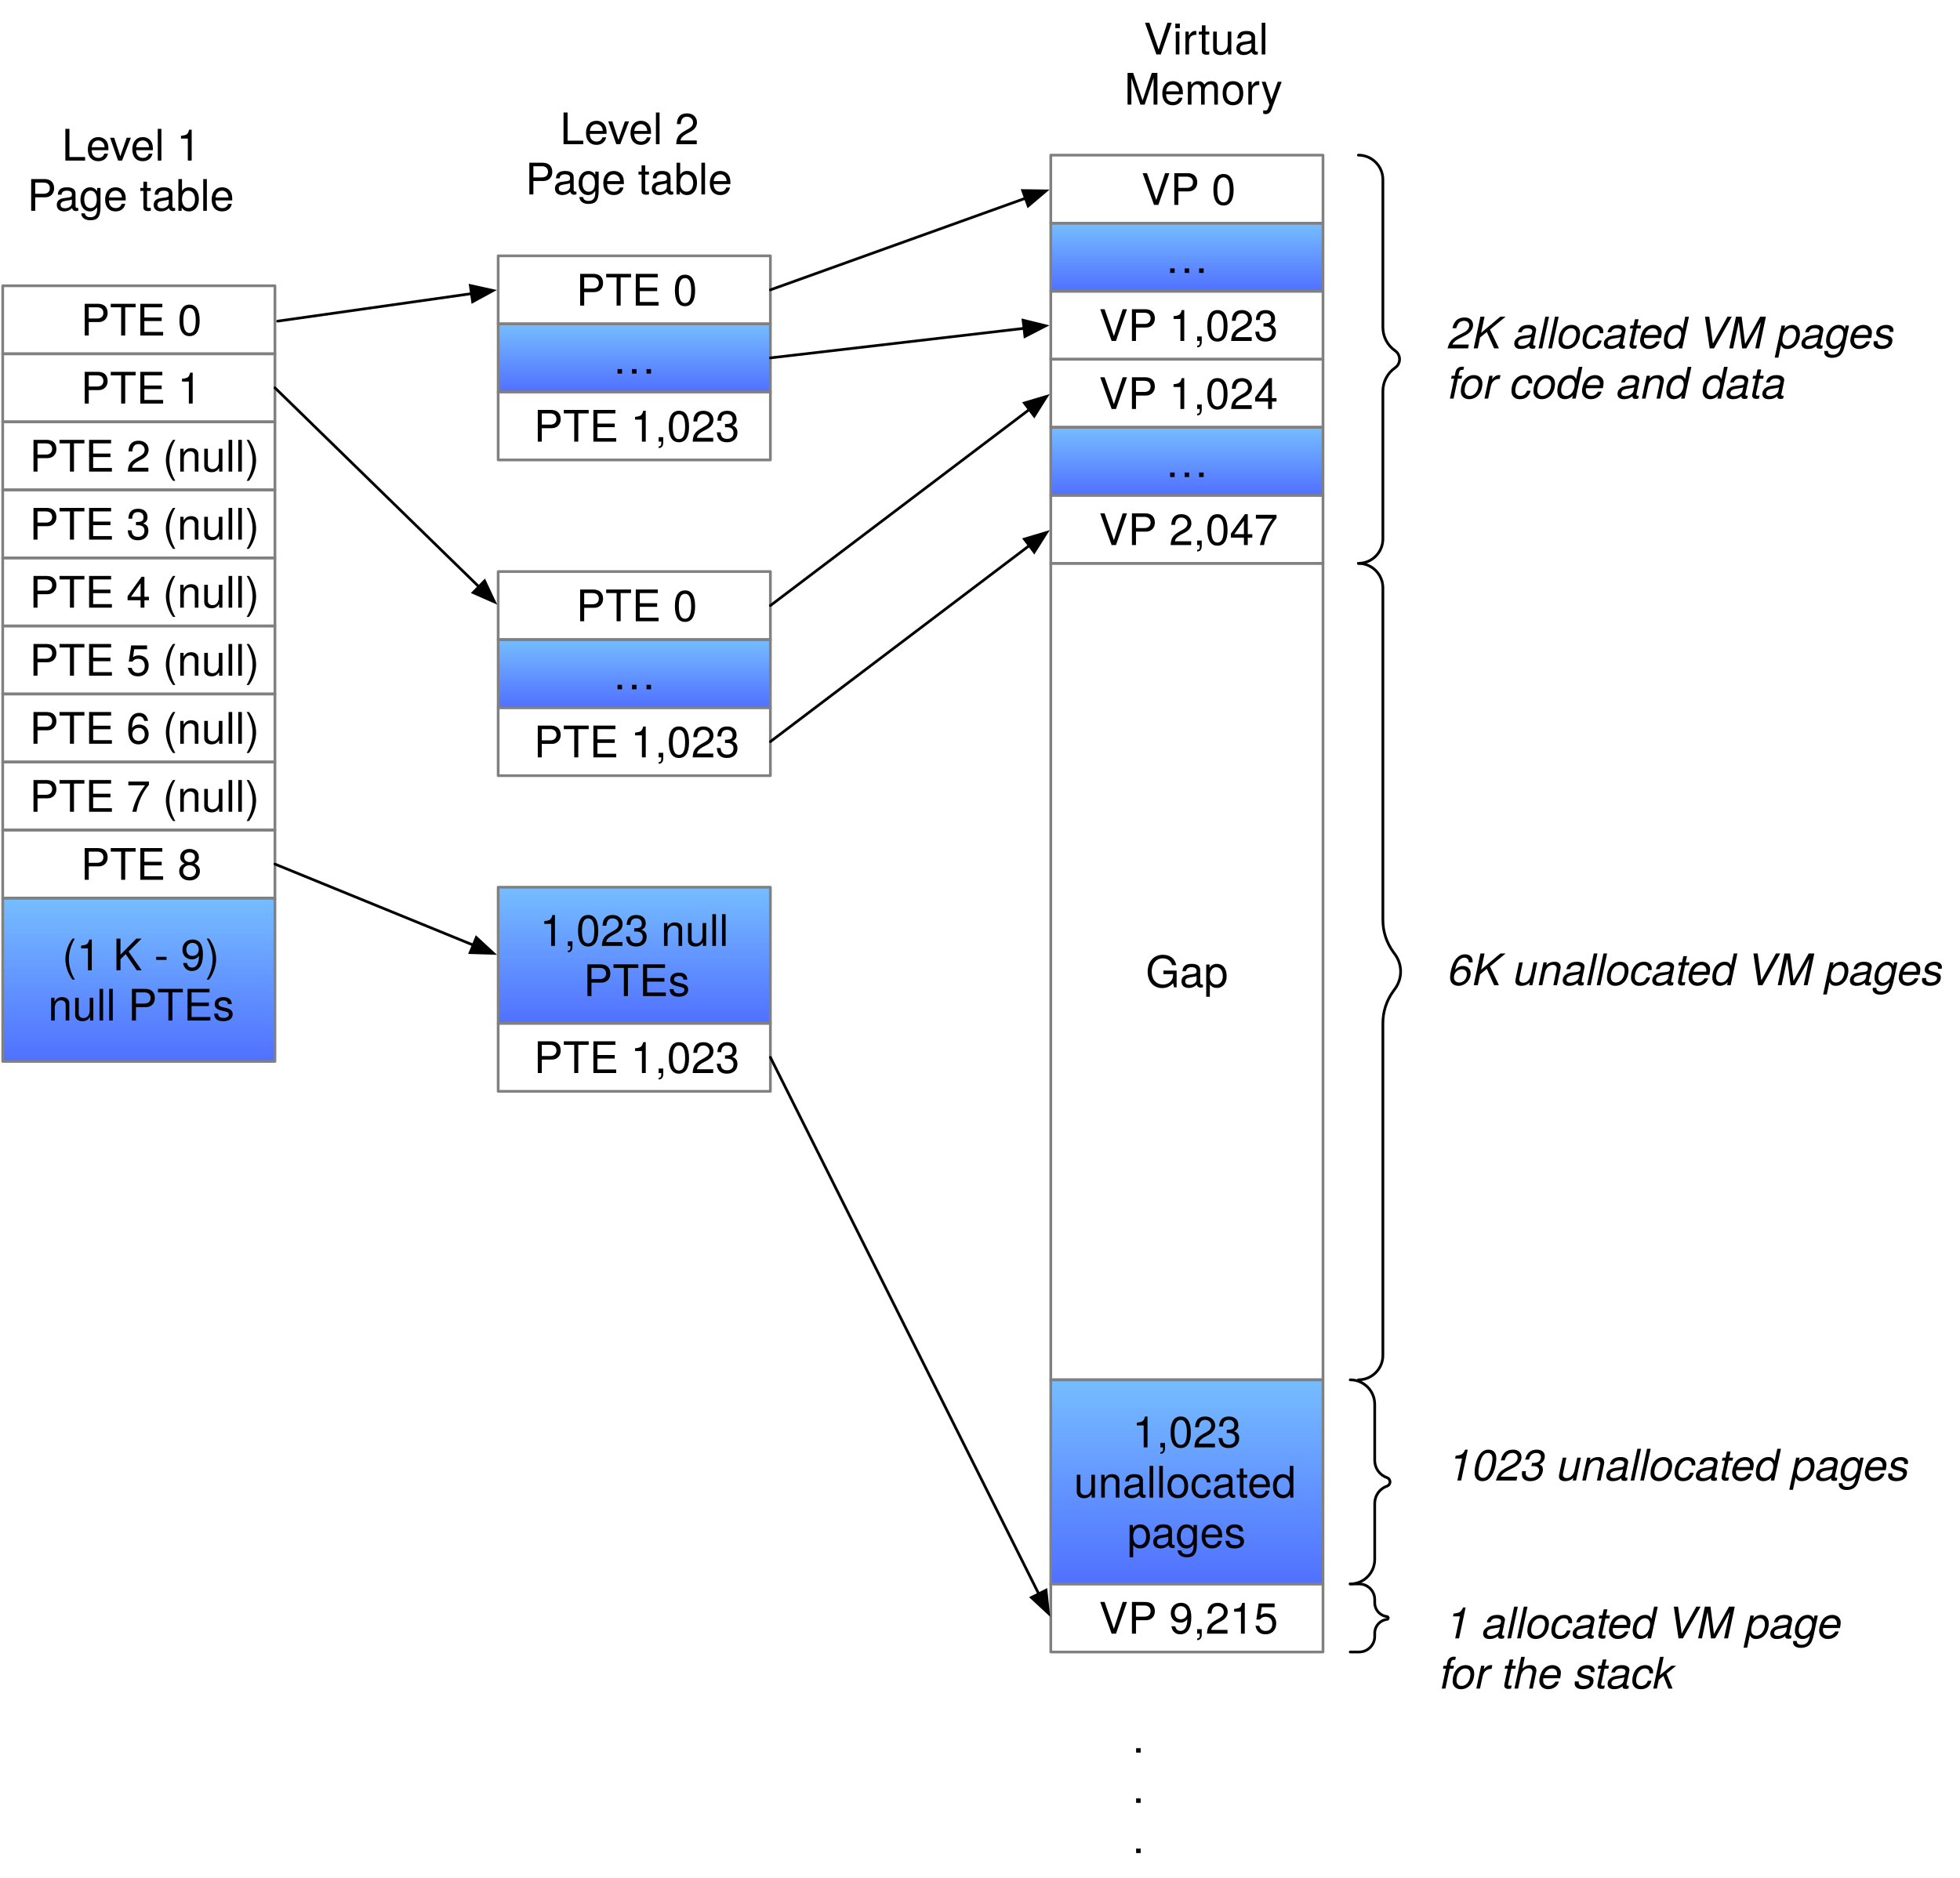
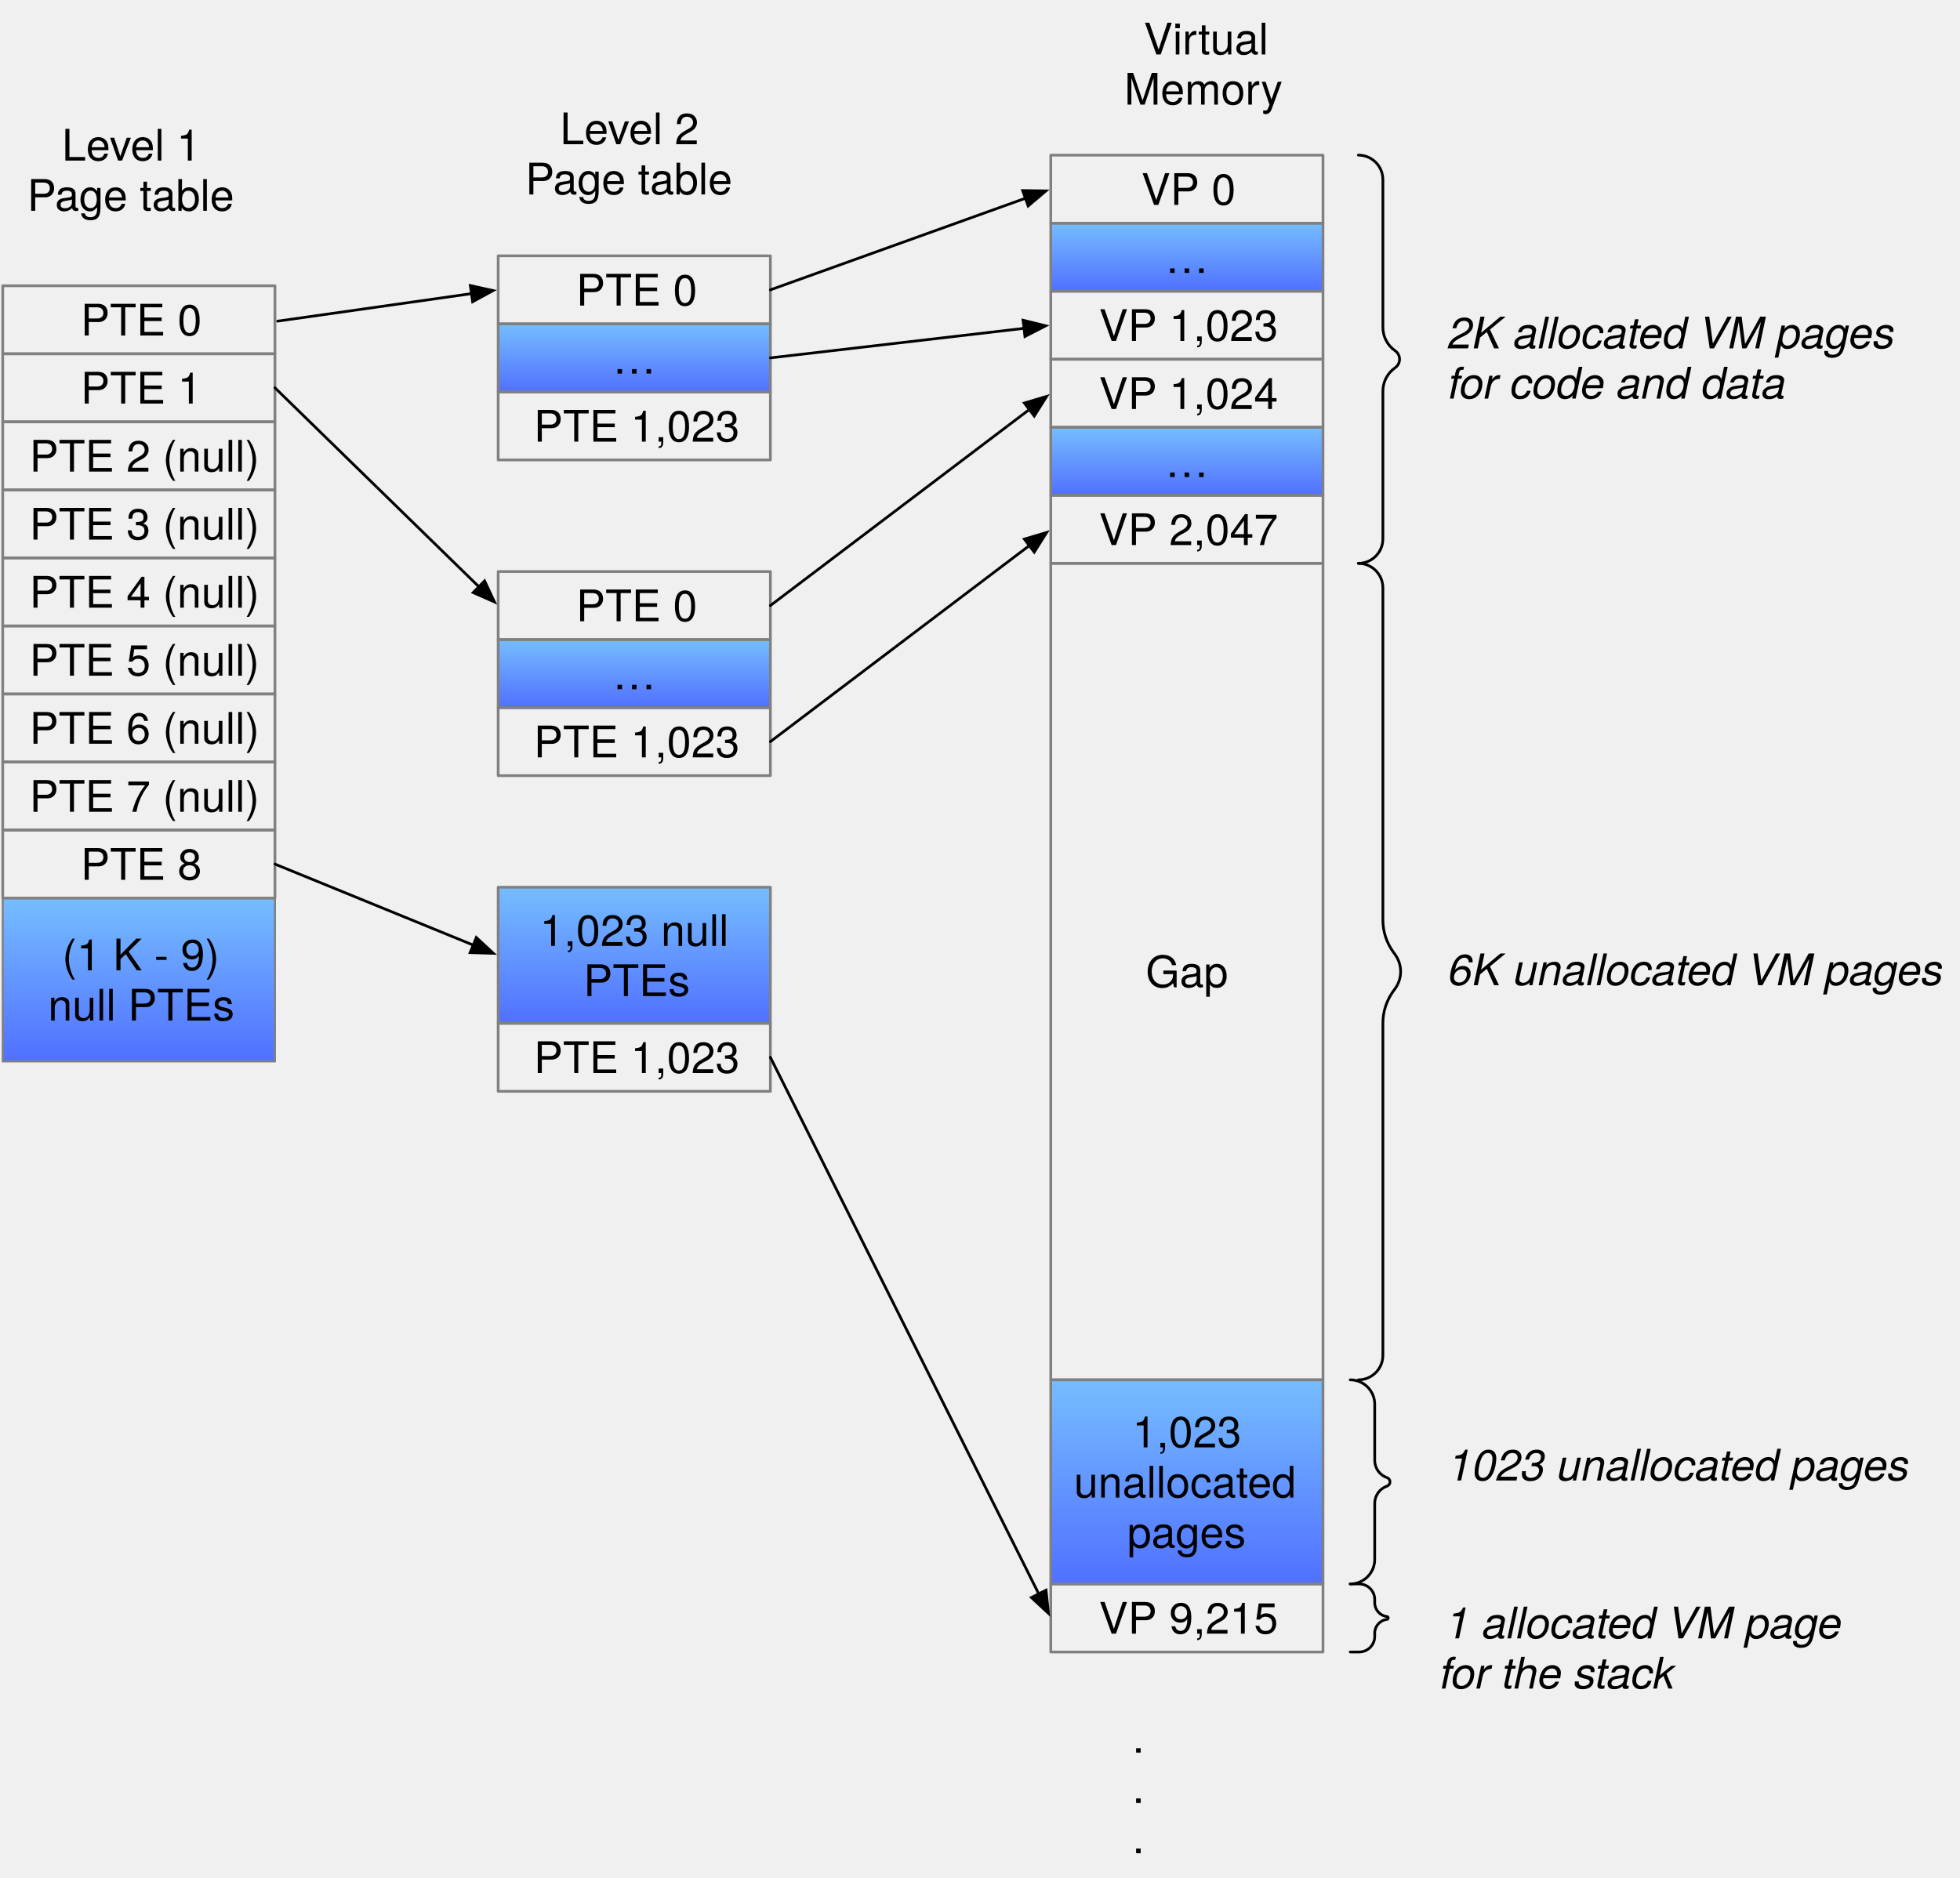
<svg xmlns="http://www.w3.org/2000/svg" xmlns:xlink="http://www.w3.org/1999/xlink" version="1.1" viewBox="823 389 720 690" width="720" height="690">
  <defs>
    <linearGradient x1="0" x2="1" id="Gradient" gradientUnits="userSpaceOnUse">
      <stop offset="0" stop-color="#76bdff" />
      <stop offset="1" stop-color="#5070ff" />
    </linearGradient>
    <linearGradient id="Obj_Gradient" xlink:href="#Gradient" gradientTransform="translate(874 719) rotate(90) scale(60)" />
    <font-face font-family="Helvetica Neue" font-size="16" panose-1="2 0 5 3 0 0 0 2 0 4" units-per-em="1000" underline-position="-100" underline-thickness="50" slope="0" x-height="517" cap-height="714" ascent="951.996" descent="-212.997" font-weight="400">
      <font-face-src>
        <font-face-name name="HelveticaNeue" />
      </font-face-src>
    </font-face>
    <linearGradient id="Obj_Gradient_2" xlink:href="#Gradient" gradientTransform="translate(1056 508) rotate(90) scale(25)" />
    <linearGradient id="Obj_Gradient_3" xlink:href="#Gradient" gradientTransform="translate(1056 624) rotate(90) scale(25)" />
    <linearGradient id="Obj_Gradient_4" xlink:href="#Gradient" gradientTransform="translate(1056 715) rotate(90) scale(50)" />
    <linearGradient id="Obj_Gradient_5" xlink:href="#Gradient" gradientTransform="translate(1259 896) rotate(90) scale(75)" />
    <linearGradient id="Obj_Gradient_6" xlink:href="#Gradient" gradientTransform="translate(1259 546) rotate(90) scale(25)" />
    <linearGradient id="Obj_Gradient_7" xlink:href="#Gradient" gradientTransform="translate(1259 471) rotate(90) scale(25)" />
    <marker orient="auto" overflow="visible" markerUnits="strokeWidth" id="FilledArrow_Marker" stroke-linejoin="miter" stroke-miterlimit="10" viewBox="-1 -4 10 8" markerWidth="10" markerHeight="8" color="black">
      <g>
        <path d="M 8 0 L 0 -3 L 0 3 Z" fill="currentColor" stroke="currentColor" stroke-width="1" />
      </g>
    </marker>
    <font-face font-family="Helvetica Neue" font-size="16" panose-1="2 0 5 3 0 0 0 9 0 4" units-per-em="1000" underline-position="-100" underline-thickness="50" slope="-750" x-height="517" cap-height="714" ascent="957.001" descent="-212.997" font-style="italic" font-weight="400">
      <font-face-src>
        <font-face-name name="HelveticaNeue-Italic" />
      </font-face-src>
    </font-face>
  </defs>
  <g id="fig9_17" fill-opacity="1" stroke-dasharray="none" stroke-opacity="1" stroke="none" fill="none">
-     <rect fill="white" x="823" y="389" width="720" height="690" />
    <g id="fig9_17_Layer_1">
      <g id="Group_3">
        <g id="Graphic_12">
          <rect x="824" y="719" width="100" height="60" fill="url(#Obj_Gradient)" />
-           <rect x="824" y="719" width="100" height="60" stroke="gray" stroke-linecap="round" stroke-linejoin="round" stroke-width="1" />
+           <rect x="824" y="719" width="100" height="60" stroke="gray" stroke-linecap="round" stroke-linejoin="round" stroke-width=".75" />
          <text transform="translate(829 730.552)" fill="black">
            <tspan font-family="Helvetica Neue" font-size="16" font-weight="400" fill="black" x="16.84" y="15">(1 K - 9)</tspan>
            <tspan font-family="Helvetica Neue" font-size="16" font-weight="400" fill="black" x="11.664" y="33.448">null PTEs</tspan>
          </text>
        </g>
        <g id="Graphic_11">
          <rect x="824" y="694" width="100" height="25" stroke="gray" stroke-linecap="round" stroke-linejoin="round" stroke-width="1" />
          <text transform="translate(829 697.276)" fill="black">
            <tspan font-family="Helvetica Neue" font-size="16" font-weight="400" fill="black" x="23.664" y="15">PTE 8</tspan>
          </text>
        </g>
        <g id="Graphic_10">
          <rect x="824" y="669" width="100" height="25" stroke="gray" stroke-linecap="round" stroke-linejoin="round" stroke-width="1" />
          <text transform="translate(829 672.276)" fill="black">
            <tspan font-family="Helvetica Neue" font-size="16" font-weight="400" fill="black" x="4.848" y="15">PTE 7 (null)</tspan>
          </text>
        </g>
        <g id="Graphic_9">
          <rect x="824" y="644" width="100" height="25" stroke="gray" stroke-linecap="round" stroke-linejoin="round" stroke-width="1" />
          <text transform="translate(829 647.276)" fill="black">
            <tspan font-family="Helvetica Neue" font-size="16" font-weight="400" fill="black" x="4.848" y="15">PTE 6 (null)</tspan>
          </text>
        </g>
        <g id="Graphic_8">
          <rect x="824" y="619" width="100" height="25" stroke="gray" stroke-linecap="round" stroke-linejoin="round" stroke-width="1" />
          <text transform="translate(829 622.276)" fill="black">
            <tspan font-family="Helvetica Neue" font-size="16" font-weight="400" fill="black" x="4.848" y="15">PTE 5 (null)</tspan>
          </text>
        </g>
        <g id="Graphic_7">
          <rect x="824" y="594" width="100" height="25" stroke="gray" stroke-linecap="round" stroke-linejoin="round" stroke-width="1" />
          <text transform="translate(829 597.276)" fill="black">
            <tspan font-family="Helvetica Neue" font-size="16" font-weight="400" fill="black" x="4.848" y="15">PTE 4 (null)</tspan>
          </text>
        </g>
        <g id="Graphic_6">
          <rect x="824" y="569" width="100" height="25" stroke="gray" stroke-linecap="round" stroke-linejoin="round" stroke-width="1" />
          <text transform="translate(829 572.276)" fill="black">
            <tspan font-family="Helvetica Neue" font-size="16" font-weight="400" fill="black" x="4.848" y="15">PTE 3 (null)</tspan>
          </text>
        </g>
        <g id="Graphic_5">
          <rect x="824" y="544" width="100" height="25" stroke="gray" stroke-linecap="round" stroke-linejoin="round" stroke-width="1" />
          <text transform="translate(829 547.276)" fill="black">
            <tspan font-family="Helvetica Neue" font-size="16" font-weight="400" fill="black" x="4.848" y="15">PTE 2 (null)</tspan>
          </text>
        </g>
        <g id="Graphic_4">
          <rect x="824" y="519" width="100" height="25" stroke="gray" stroke-linecap="round" stroke-linejoin="round" stroke-width="1" />
          <text transform="translate(829 522.276)" fill="black">
            <tspan font-family="Helvetica Neue" font-size="16" font-weight="400" fill="black" x="23.664" y="15">PTE 1</tspan>
          </text>
        </g>
        <g id="Graphic_2">
          <rect x="824" y="494" width="100" height="25" stroke="gray" stroke-linecap="round" stroke-linejoin="round" stroke-width="1" />
          <text transform="translate(829 497.276)" fill="black">
            <tspan font-family="Helvetica Neue" font-size="16" font-weight="400" fill="black" x="23.664" y="15">PTE 0</tspan>
          </text>
        </g>
      </g>
      <g id="Group_14">
        <g id="Graphic_16">
          <rect x="1006" y="533" width="100" height="25" stroke="gray" stroke-linecap="round" stroke-linejoin="round" stroke-width="1" />
          <text transform="translate(1011 536.276)" fill="black">
            <tspan font-family="Helvetica Neue" font-size="16" font-weight="400" fill="black" x="8.096" y="15">PTE 1,023</tspan>
          </text>
        </g>
        <g id="Graphic_15">
          <rect x="1006" y="508" width="100" height="25" fill="url(#Obj_Gradient_2)" />
          <rect x="1006" y="508" width="100" height="25" stroke="gray" stroke-linecap="round" stroke-linejoin="round" stroke-width="1" />
          <text transform="translate(1011 511.276)" fill="black">
            <tspan font-family="Helvetica Neue" font-size="16" font-weight="400" fill="black" x="37" y="15">…</tspan>
          </text>
        </g>
        <g id="Graphic_13">
          <rect x="1006" y="483" width="100" height="25" stroke="gray" stroke-linecap="round" stroke-linejoin="round" stroke-width="1" />
          <text transform="translate(1011 486.276)" fill="black">
            <tspan font-family="Helvetica Neue" font-size="16" font-weight="400" fill="black" x="23.664" y="15">PTE 0</tspan>
          </text>
        </g>
      </g>
      <g id="Group_17">
        <g id="Graphic_20">
          <rect x="1006" y="649" width="100" height="25" stroke="gray" stroke-linecap="round" stroke-linejoin="round" stroke-width="1" />
          <text transform="translate(1011 652.276)" fill="black">
            <tspan font-family="Helvetica Neue" font-size="16" font-weight="400" fill="black" x="8.096" y="15">PTE 1,023</tspan>
          </text>
        </g>
        <g id="Graphic_19">
          <rect x="1006" y="624" width="100" height="25" fill="url(#Obj_Gradient_3)" />
          <rect x="1006" y="624" width="100" height="25" stroke="gray" stroke-linecap="round" stroke-linejoin="round" stroke-width="1" />
          <text transform="translate(1011 627.276)" fill="black">
            <tspan font-family="Helvetica Neue" font-size="16" font-weight="400" fill="black" x="37" y="15">…</tspan>
          </text>
        </g>
        <g id="Graphic_18">
          <rect x="1006" y="599" width="100" height="25" stroke="gray" stroke-linecap="round" stroke-linejoin="round" stroke-width="1" />
          <text transform="translate(1011 602.276)" fill="black">
            <tspan font-family="Helvetica Neue" font-size="16" font-weight="400" fill="black" x="23.664" y="15">PTE 0</tspan>
          </text>
        </g>
      </g>
      <g id="Group_21">
        <g id="Graphic_24">
          <rect x="1006" y="765" width="100" height="25" stroke="gray" stroke-linecap="round" stroke-linejoin="round" stroke-width="1" />
          <text transform="translate(1011 768.276)" fill="black">
            <tspan font-family="Helvetica Neue" font-size="16" font-weight="400" fill="black" x="8.096" y="15">PTE 1,023</tspan>
          </text>
        </g>
        <g id="Graphic_22">
          <rect x="1006" y="715" width="100" height="50" fill="url(#Obj_Gradient_4)" />
          <rect x="1006" y="715" width="100" height="50" stroke="gray" stroke-linecap="round" stroke-linejoin="round" stroke-width="1" />
          <text transform="translate(1011 721.552)" fill="black">
            <tspan font-family="Helvetica Neue" font-size="16" font-weight="400" fill="black" x="10.312" y="15">1,023 null</tspan>
            <tspan font-family="Helvetica Neue" font-size="16" font-weight="400" fill="black" x="26.336" y="33.448">PTEs</tspan>
          </text>
        </g>
      </g>
      <g id="Group_25">
        <g id="Graphic_36">
          <rect x="1209" y="971" width="100" height="25" stroke="gray" stroke-linecap="round" stroke-linejoin="round" stroke-width="1" />
          <text transform="translate(1214 974.276)" fill="black">
            <tspan font-family="Helvetica Neue" font-size="16" font-weight="400" fill="black" x="12.688" y="15">VP 9,215</tspan>
          </text>
        </g>
        <g id="Graphic_35">
          <rect x="1209" y="896" width="100" height="75" fill="url(#Obj_Gradient_5)" />
          <rect x="1209" y="896" width="100" height="75" stroke="gray" stroke-linecap="round" stroke-linejoin="round" stroke-width="1" />
          <text transform="translate(1214 905.828)" fill="black">
            <tspan font-family="Helvetica Neue" font-size="16" font-weight="400" fill="black" x="24.984" y="15">1,023</tspan>
            <tspan font-family="Helvetica Neue" font-size="16" font-weight="400" fill="black" x="3.512" y="33.448">unallocated </tspan>
            <tspan font-family="Helvetica Neue" font-size="16" font-weight="400" fill="black" x="23.072" y="51.896">pages</tspan>
          </text>
        </g>
        <g id="Graphic_32">
          <rect x="1209" y="596" width="100" height="300" stroke="gray" stroke-linecap="round" stroke-linejoin="round" stroke-width="1" />
          <text transform="translate(1214 736.776)" fill="black">
            <tspan font-family="Helvetica Neue" font-size="16" font-weight="400" fill="black" x="29.888" y="15">Gap</tspan>
          </text>
        </g>
        <g id="Graphic_31">
          <rect x="1209" y="571" width="100" height="25" stroke="gray" stroke-linecap="round" stroke-linejoin="round" stroke-width="1" />
          <text transform="translate(1214 574.276)" fill="black">
            <tspan font-family="Helvetica Neue" font-size="16" font-weight="400" fill="black" x="12.688" y="15">VP 2,047</tspan>
          </text>
        </g>
        <g id="Graphic_30">
          <rect x="1209" y="546" width="100" height="25" fill="url(#Obj_Gradient_6)" />
          <rect x="1209" y="546" width="100" height="25" stroke="gray" stroke-linecap="round" stroke-linejoin="round" stroke-width="1" />
          <text transform="translate(1214 549.276)" fill="black">
            <tspan font-family="Helvetica Neue" font-size="16" font-weight="400" fill="black" x="37" y="15">…</tspan>
          </text>
        </g>
        <g id="Graphic_29">
          <rect x="1209" y="521" width="100" height="25" stroke="gray" stroke-linecap="round" stroke-linejoin="round" stroke-width="1" />
          <text transform="translate(1214 524.276)" fill="black">
            <tspan font-family="Helvetica Neue" font-size="16" font-weight="400" fill="black" x="12.688" y="15">VP 1,024</tspan>
          </text>
        </g>
        <g id="Graphic_28">
          <rect x="1209" y="496" width="100" height="25" stroke="gray" stroke-linecap="round" stroke-linejoin="round" stroke-width="1" />
          <text transform="translate(1214 499.276)" fill="black">
            <tspan font-family="Helvetica Neue" font-size="16" font-weight="400" fill="black" x="12.688" y="15">VP 1,023</tspan>
          </text>
        </g>
        <g id="Graphic_27">
          <rect x="1209" y="471" width="100" height="25" fill="url(#Obj_Gradient_7)" />
          <rect x="1209" y="471" width="100" height="25" stroke="gray" stroke-linecap="round" stroke-linejoin="round" stroke-width="1" />
          <text transform="translate(1214 474.276)" fill="black">
            <tspan font-family="Helvetica Neue" font-size="16" font-weight="400" fill="black" x="37" y="15">…</tspan>
          </text>
        </g>
        <g id="Graphic_26">
          <rect x="1209" y="446" width="100" height="25" stroke="gray" stroke-linecap="round" stroke-linejoin="round" stroke-width="1" />
          <text transform="translate(1214 449.276)" fill="black">
            <tspan font-family="Helvetica Neue" font-size="16" font-weight="400" fill="black" x="28.256" y="15">VP 0</tspan>
          </text>
        </g>
      </g>
      <g id="Line_38">
        <line x1="925" y1="507" x2="996.198" y2="496.892" marker-end="url(#FilledArrow_Marker)" stroke="black" stroke-linecap="round" stroke-linejoin="round" stroke-width="1" />
      </g>
      <g id="Line_39">
        <line x1="924" y1="531.5" x2="998.914" y2="604.587" marker-end="url(#FilledArrow_Marker)" stroke="black" stroke-linecap="round" stroke-linejoin="round" stroke-width="1" />
      </g>
      <g id="Line_40">
        <line x1="924" y1="706.5" x2="996.835" y2="736.256" marker-end="url(#FilledArrow_Marker)" stroke="black" stroke-linecap="round" stroke-linejoin="round" stroke-width="1" />
      </g>
      <g id="Line_43">
        <line x1="1106" y1="777.5" x2="1204.573" y2="974.645" marker-end="url(#FilledArrow_Marker)" stroke="black" stroke-linecap="round" stroke-linejoin="round" stroke-width="1" />
      </g>
      <g id="Line_45">
        <line x1="1106" y1="495.5" x2="1199.683" y2="461.847" marker-end="url(#FilledArrow_Marker)" stroke="black" stroke-linecap="round" stroke-linejoin="round" stroke-width="1" />
      </g>
      <g id="Line_46">
        <line x1="1106" y1="520.5" x2="1199.167" y2="509.646" marker-end="url(#FilledArrow_Marker)" stroke="black" stroke-linecap="round" stroke-linejoin="round" stroke-width="1" />
      </g>
      <g id="Line_48">
        <line x1="1106" y1="611.5" x2="1201.108" y2="539.477" marker-end="url(#FilledArrow_Marker)" stroke="black" stroke-linecap="round" stroke-linejoin="round" stroke-width="1" />
      </g>
      <g id="Line_49">
        <line x1="1106" y1="661.5" x2="1201.108" y2="589.477" marker-end="url(#FilledArrow_Marker)" stroke="black" stroke-linecap="round" stroke-linejoin="round" stroke-width="1" />
      </g>
      <g id="Graphic_50">
        <text transform="translate(833 433)" fill="black">
          <tspan font-family="Helvetica Neue" font-size="16" font-weight="400" fill="black" x="12.736" y="15">Level 1 </tspan>
          <tspan font-family="Helvetica Neue" font-size="16" font-weight="400" fill="black" x="1563194e-19" y="33.448">Page table</tspan>
        </text>
      </g>
      <g id="Graphic_51">
        <text transform="translate(1016 427)" fill="black">
          <tspan font-family="Helvetica Neue" font-size="16" font-weight="400" fill="black" x="12.736" y="15">Level 2</tspan>
          <tspan font-family="Helvetica Neue" font-size="16" font-weight="400" fill="black" x="1563194e-19" y="33.448">Page table</tspan>
        </text>
      </g>
      <g id="Graphic_52">
        <text transform="translate(1236 394)" fill="black">
          <tspan font-family="Helvetica Neue" font-size="16" font-weight="400" fill="black" x="7.12" y="15">Virtual</tspan>
          <tspan font-family="Helvetica Neue" font-size="16" font-weight="400" fill="black" x="0" y="33.448">Memory</tspan>
        </text>
      </g>
      <g id="Line_53">
        <path d="M 1322 446 L 1322 446 C 1326.971 446 1331 450.029 1331 455 L 1331 509.271 C 1331 512.703 1332.681 515.917 1335.5 517.875 L 1335.5 517.875 C 1337.226 519.074 1337.653 521.444 1336.455 523.17 C 1336.196 523.543 1335.873 523.866 1335.5 524.125 L 1335.5 524.125 C 1332.681 526.083 1331 529.297 1331 532.729 L 1331 587 C 1331 591.971 1326.971 596 1322 596 L 1322 596" stroke="black" stroke-linecap="round" stroke-linejoin="round" stroke-width="1" />
      </g>
      <g id="Line_54">
        <path d="M 1322 596 L 1322 596 C 1326.971 596 1331 600.029 1331 605 L 1331 727.049 C 1331 731.243 1332.319 735.331 1334.769 738.735 L 1335.5 739.75 C 1338.188 743.483 1338.188 748.517 1335.5 752.25 L 1334.769 753.265 C 1332.319 756.669 1331 760.757 1331 764.951 L 1331 887 C 1331 891.971 1326.971 896 1322 896 L 1322 896" stroke="black" stroke-linecap="round" stroke-linejoin="round" stroke-width="1" />
      </g>
      <g id="Line_55">
        <path d="M 1319 896 L 1319 896 C 1323.971 896 1328 900.029 1328 905 L 1328 925.611 C 1328 928.463 1329.806 931.002 1332.5 931.938 L 1332.5 931.938 C 1333.363 932.237 1333.82 933.18 1333.52 934.043 C 1333.354 934.521 1332.978 934.896 1332.5 935.062 L 1332.5 935.062 C 1329.806 935.998 1328 938.537 1328 941.389 L 1328 962 C 1328 966.971 1323.971 971 1319 971 L 1319 971" stroke="black" stroke-linecap="round" stroke-linejoin="round" stroke-width="1" />
      </g>
      <g id="Line_56">
        <path d="M 1319 971 L 1322.271 971 C 1325.435 971 1328 973.565 1328 976.729 L 1328 977.928 C 1328 980.51 1329.935 982.682 1332.5 982.979 L 1332.5 982.979 C 1332.788 983.013 1332.994 983.273 1332.961 983.56 C 1332.933 983.802 1332.742 983.993 1332.5 984.021 L 1332.5 984.021 C 1329.935 984.318 1328 986.49 1328 989.072 L 1328 990.271 C 1328 993.435 1325.435 996 1322.271 996 L 1319 996" stroke="black" stroke-linecap="round" stroke-linejoin="round" stroke-width="1" />
      </g>
      <g id="Graphic_57">
        <text transform="translate(1238.96 1018)" fill="black">
          <tspan font-family="Helvetica Neue" font-size="16" font-weight="400" fill="black" x="15987212e-20" y="15">.</tspan>
          <tspan font-family="Helvetica Neue" font-size="16" font-weight="400" fill="black" x="15987212e-20" y="33.448">.</tspan>
          <tspan font-family="Helvetica Neue" font-size="16" font-weight="400" fill="black" x="15987212e-20" y="51.896">.</tspan>
        </text>
      </g>
      <g id="Graphic_58">
        <text transform="translate(1355 502)" fill="black">
          <tspan font-family="Helvetica Neue" font-size="16" font-style="italic" font-weight="400" fill="black" x="0" y="15">2K allocated VM pages</tspan>
          <tspan font-family="Helvetica Neue" font-size="16" font-style="italic" font-weight="400" fill="black" x="0" y="33.448">for code and data</tspan>
        </text>
      </g>
      <g id="Graphic_62">
        <text transform="translate(1355 736)" fill="black">
          <tspan font-family="Helvetica Neue" font-size="16" font-style="italic" font-weight="400" fill="black" x="4121148e-19" y="15">6K unallocated VM pages</tspan>
        </text>
      </g>
      <g id="Graphic_63">
        <text transform="translate(1355 918)" fill="black">
          <tspan font-family="Helvetica Neue" font-size="16" font-style="italic" font-weight="400" fill="black" x="9947598e-20" y="15">1023 unallocated pages</tspan>
        </text>
      </g>
      <g id="Graphic_64">
        <text transform="translate(1352 976)" fill="black">
          <tspan font-family="Helvetica Neue" font-size="16" font-style="italic" font-weight="400" fill="black" x="2.224" y="15">1 allocated VM page </tspan>
          <tspan font-family="Helvetica Neue" font-size="16" font-style="italic" font-weight="400" fill="black" x="0" y="33.448">for the stack</tspan>
        </text>
      </g>
    </g>
  </g>
</svg>
